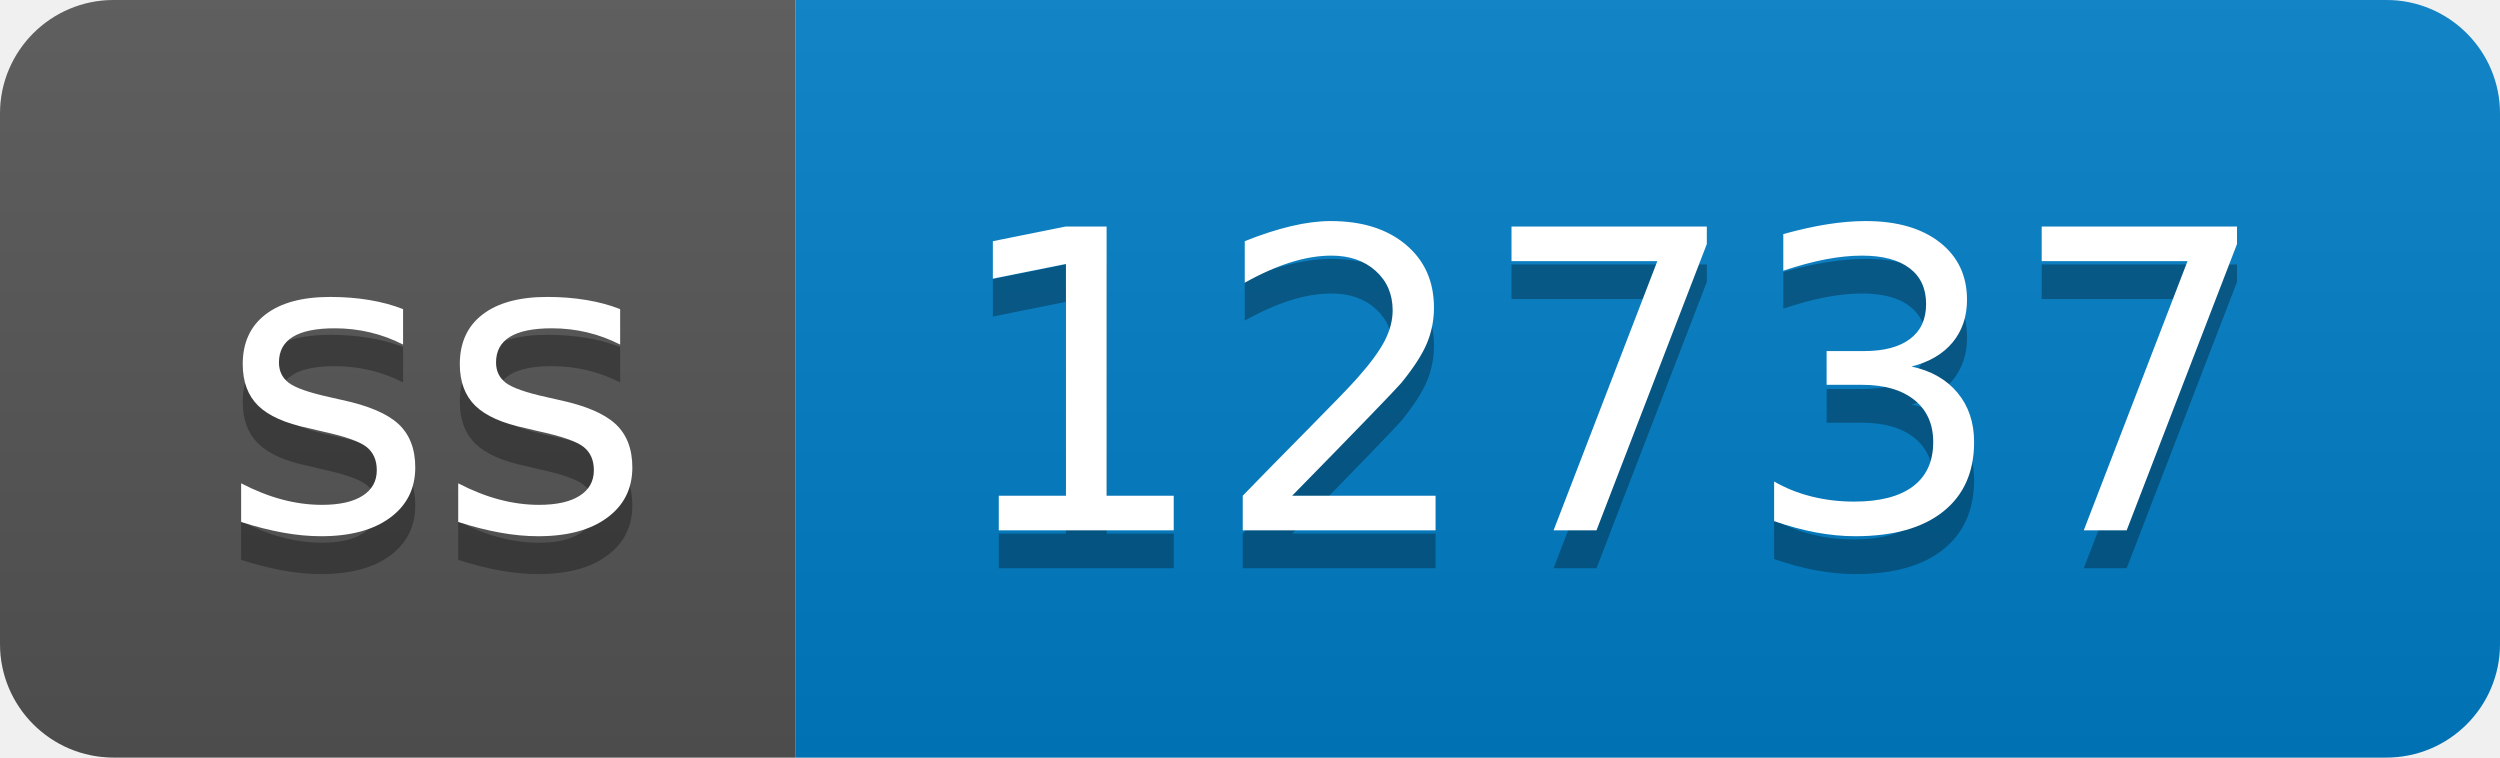
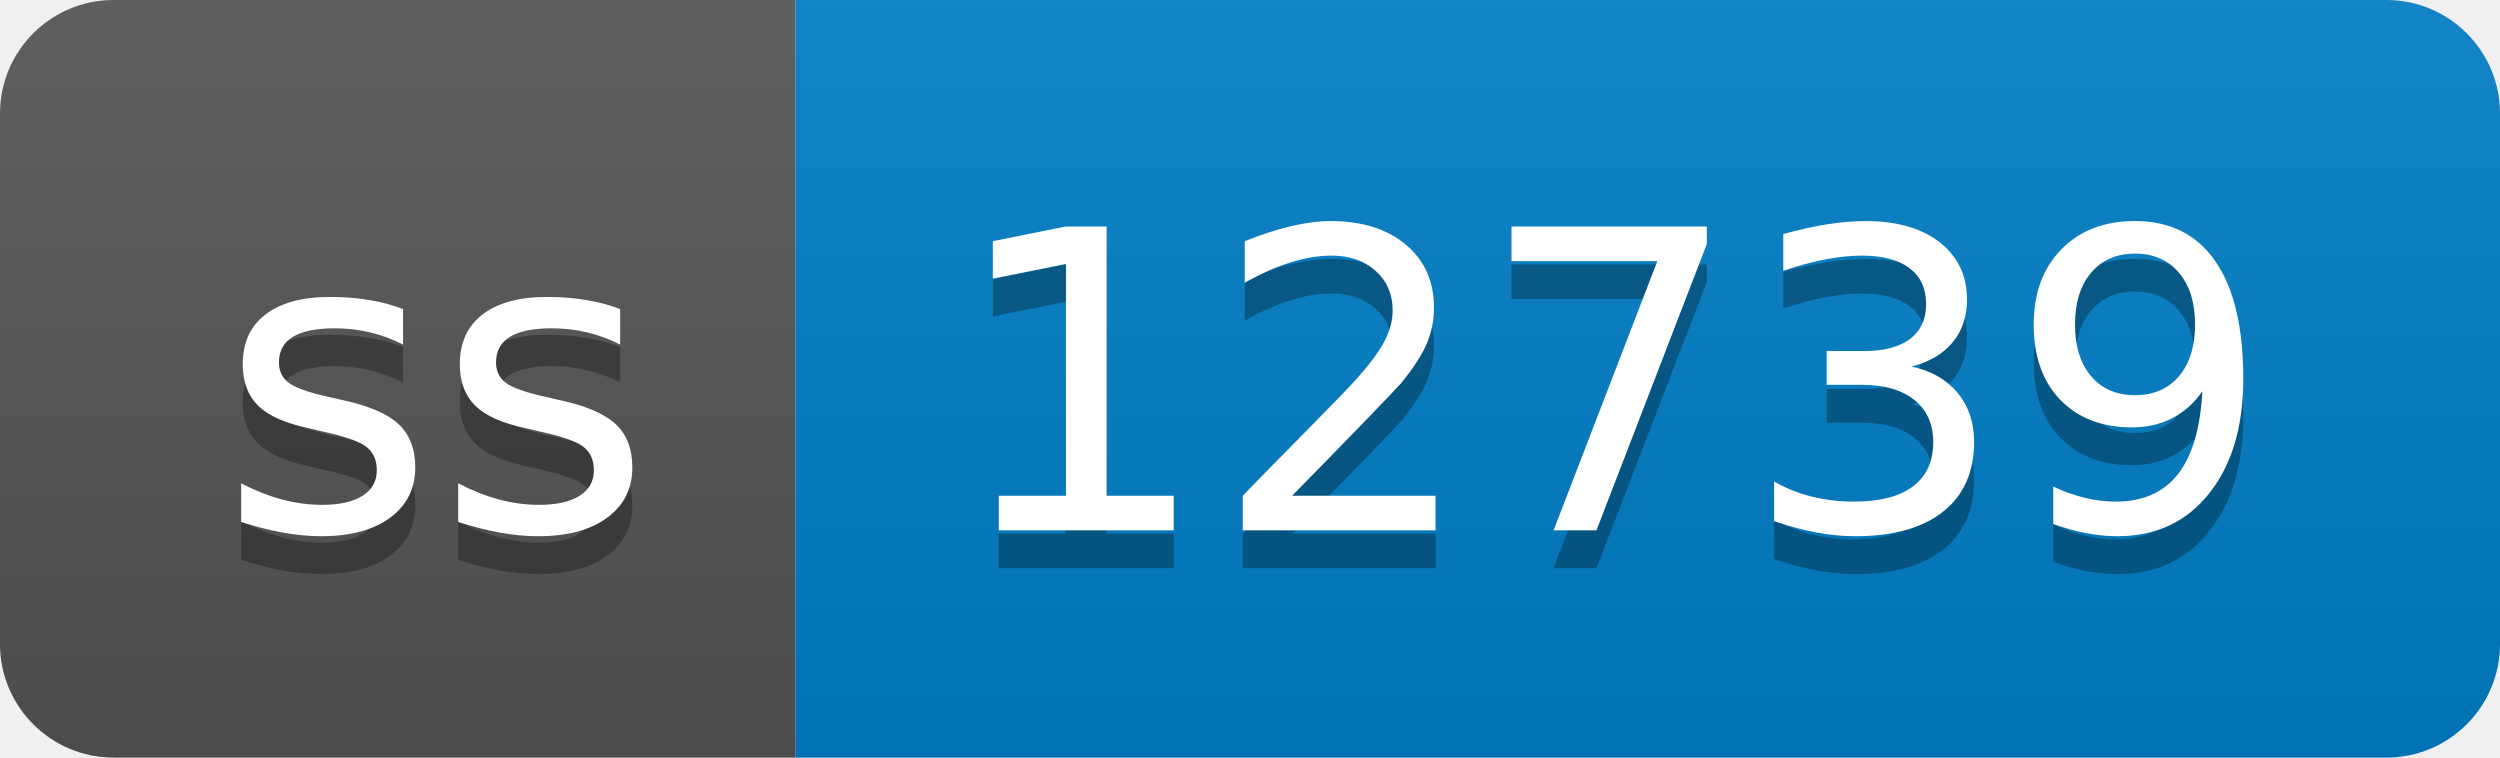
- <svg xmlns="http://www.w3.org/2000/svg" width="66" height="20" role="img" aria-label="ss: 12737">
+ <svg xmlns="http://www.w3.org/2000/svg" width="66" height="20" role="img" aria-label="ss: 12739">
  <linearGradient id="s" x2="0" y2="100%">
    <stop offset="0" stop-color="#bbb" stop-opacity=".1" />
    <stop offset="1" stop-opacity=".1" />
  </linearGradient>
  <clipPath id="r">
    <rect width="66" height="20" rx="3" fill="#fff" />
  </clipPath>
  <g clip-path="url(#r)">
    <rect width="21" height="20" fill="#555" />
    <rect x="21" width="45" height="20" fill="#007ec6" />
    <rect width="66" height="20" fill="url(#s)" />
  </g>
  <g fill="#fff" text-anchor="middle" font-family="Verdana,Geneva,DejaVu Sans,sans-serif" text-rendering="geometricPrecision" font-size="110">
    <text aria-hidden="true" x="115" y="150" fill="#010101" fill-opacity=".3" transform="scale(.1)" textLength="110">ss</text>
    <text x="115" y="140" transform="scale(.1)" fill="#fff" textLength="110">ss</text>
-     <text aria-hidden="true" x="425" y="150" fill="#010101" fill-opacity=".3" transform="scale(.1)" textLength="350">12737</text>
-     <text x="425" y="140" transform="scale(.1)" fill="#fff" textLength="350">12737</text>
+     <text aria-hidden="true" x="425" y="150" fill="#010101" fill-opacity=".3" transform="scale(.1)" textLength="350">12739</text>
+     <text x="425" y="140" transform="scale(.1)" fill="#fff" textLength="350">12739</text>
  </g>
</svg>
